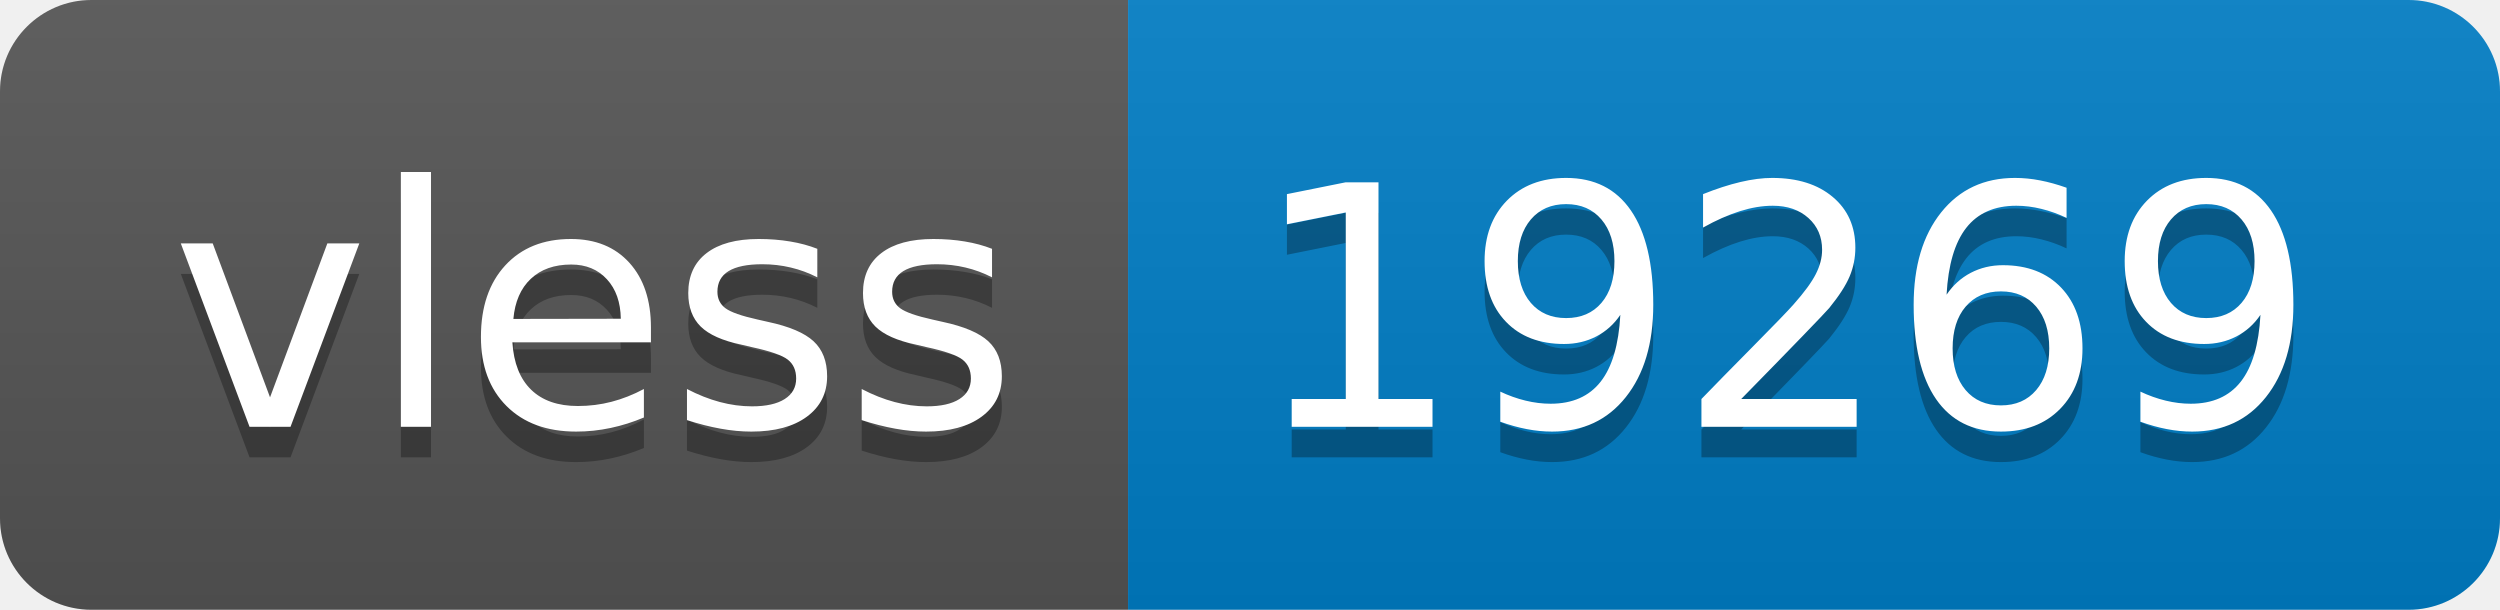
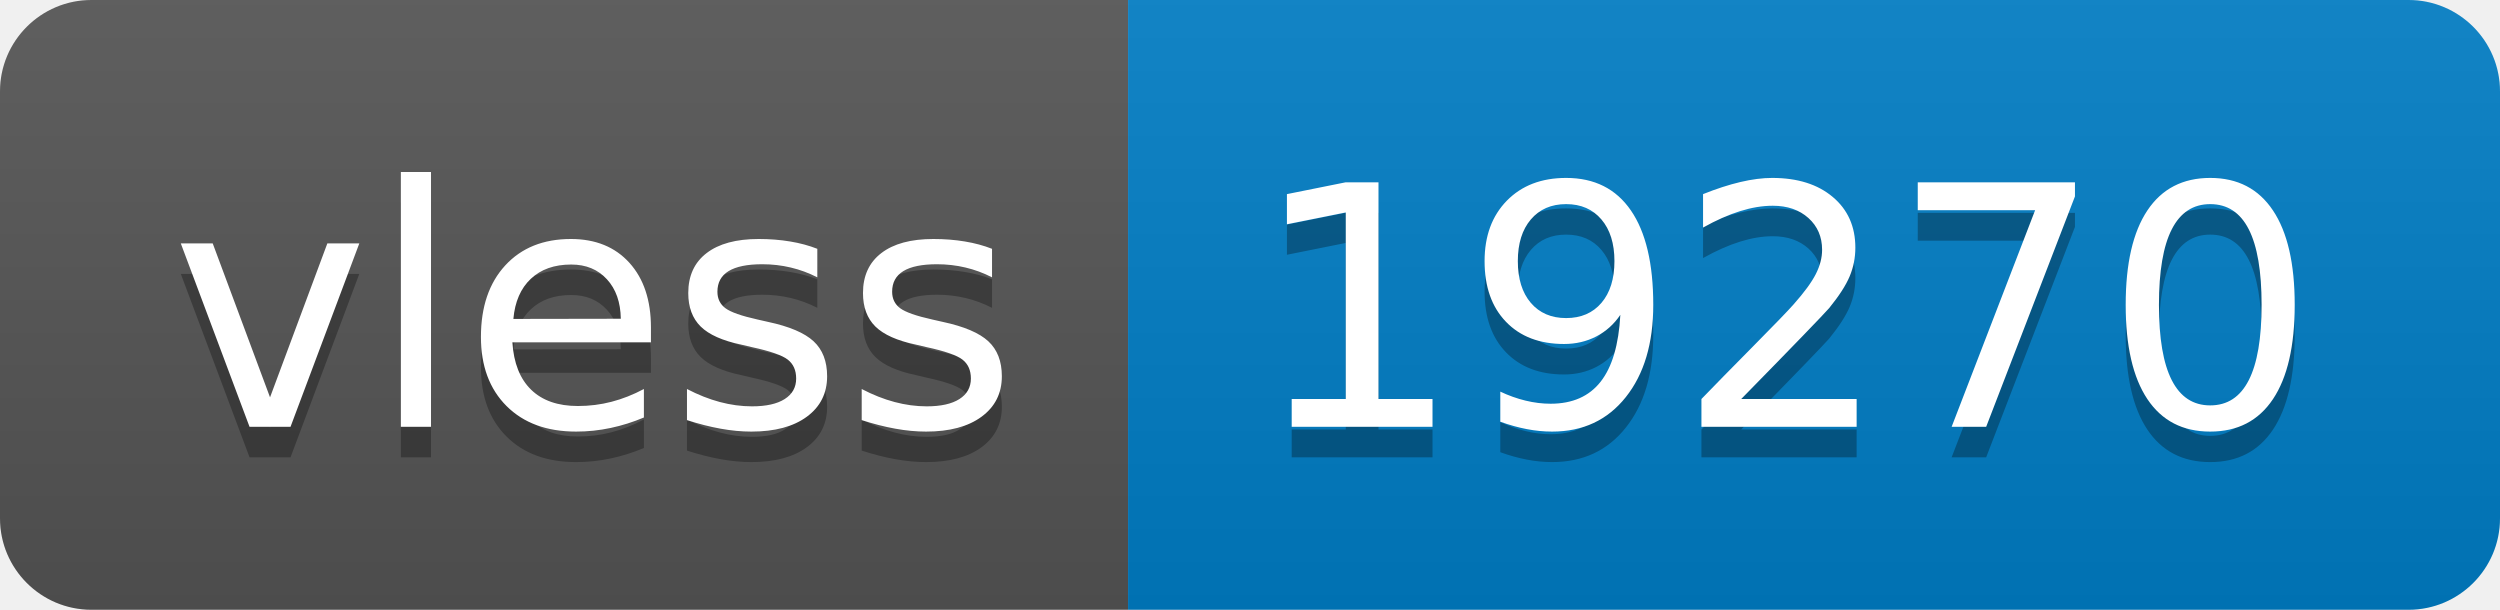
- <svg xmlns="http://www.w3.org/2000/svg" width="82" height="20" role="img" aria-label="vless: 19269">
+ <svg xmlns="http://www.w3.org/2000/svg" width="82" height="20" role="img" aria-label="vless: 19270">
  <linearGradient id="s" x2="0" y2="100%">
    <stop offset="0" stop-color="#bbb" stop-opacity=".1" />
    <stop offset="1" stop-opacity=".1" />
  </linearGradient>
  <clipPath id="r">
    <rect width="82" height="20" rx="3" fill="#fff" />
  </clipPath>
  <g clip-path="url(#r)">
    <rect width="37" height="20" fill="#555" />
    <rect x="37" width="45" height="20" fill="#007ec6" />
    <rect width="82" height="20" fill="url(#s)" />
  </g>
  <g fill="#fff" text-anchor="middle" font-family="Verdana,Geneva,DejaVu Sans,sans-serif" text-rendering="geometricPrecision" font-size="110">
    <text aria-hidden="true" x="195" y="150" fill="#010101" fill-opacity=".3" transform="scale(.1)" textLength="270">vless</text>
    <text x="195" y="140" transform="scale(.1)" fill="#fff" textLength="270">vless</text>
-     <text aria-hidden="true" x="585" y="150" fill="#010101" fill-opacity=".3" transform="scale(.1)" textLength="350">19269</text>
-     <text x="585" y="140" transform="scale(.1)" fill="#fff" textLength="350">19269</text>
+     <text aria-hidden="true" x="585" y="150" fill="#010101" fill-opacity=".3" transform="scale(.1)" textLength="350">19270</text>
+     <text x="585" y="140" transform="scale(.1)" fill="#fff" textLength="350">19270</text>
  </g>
</svg>
